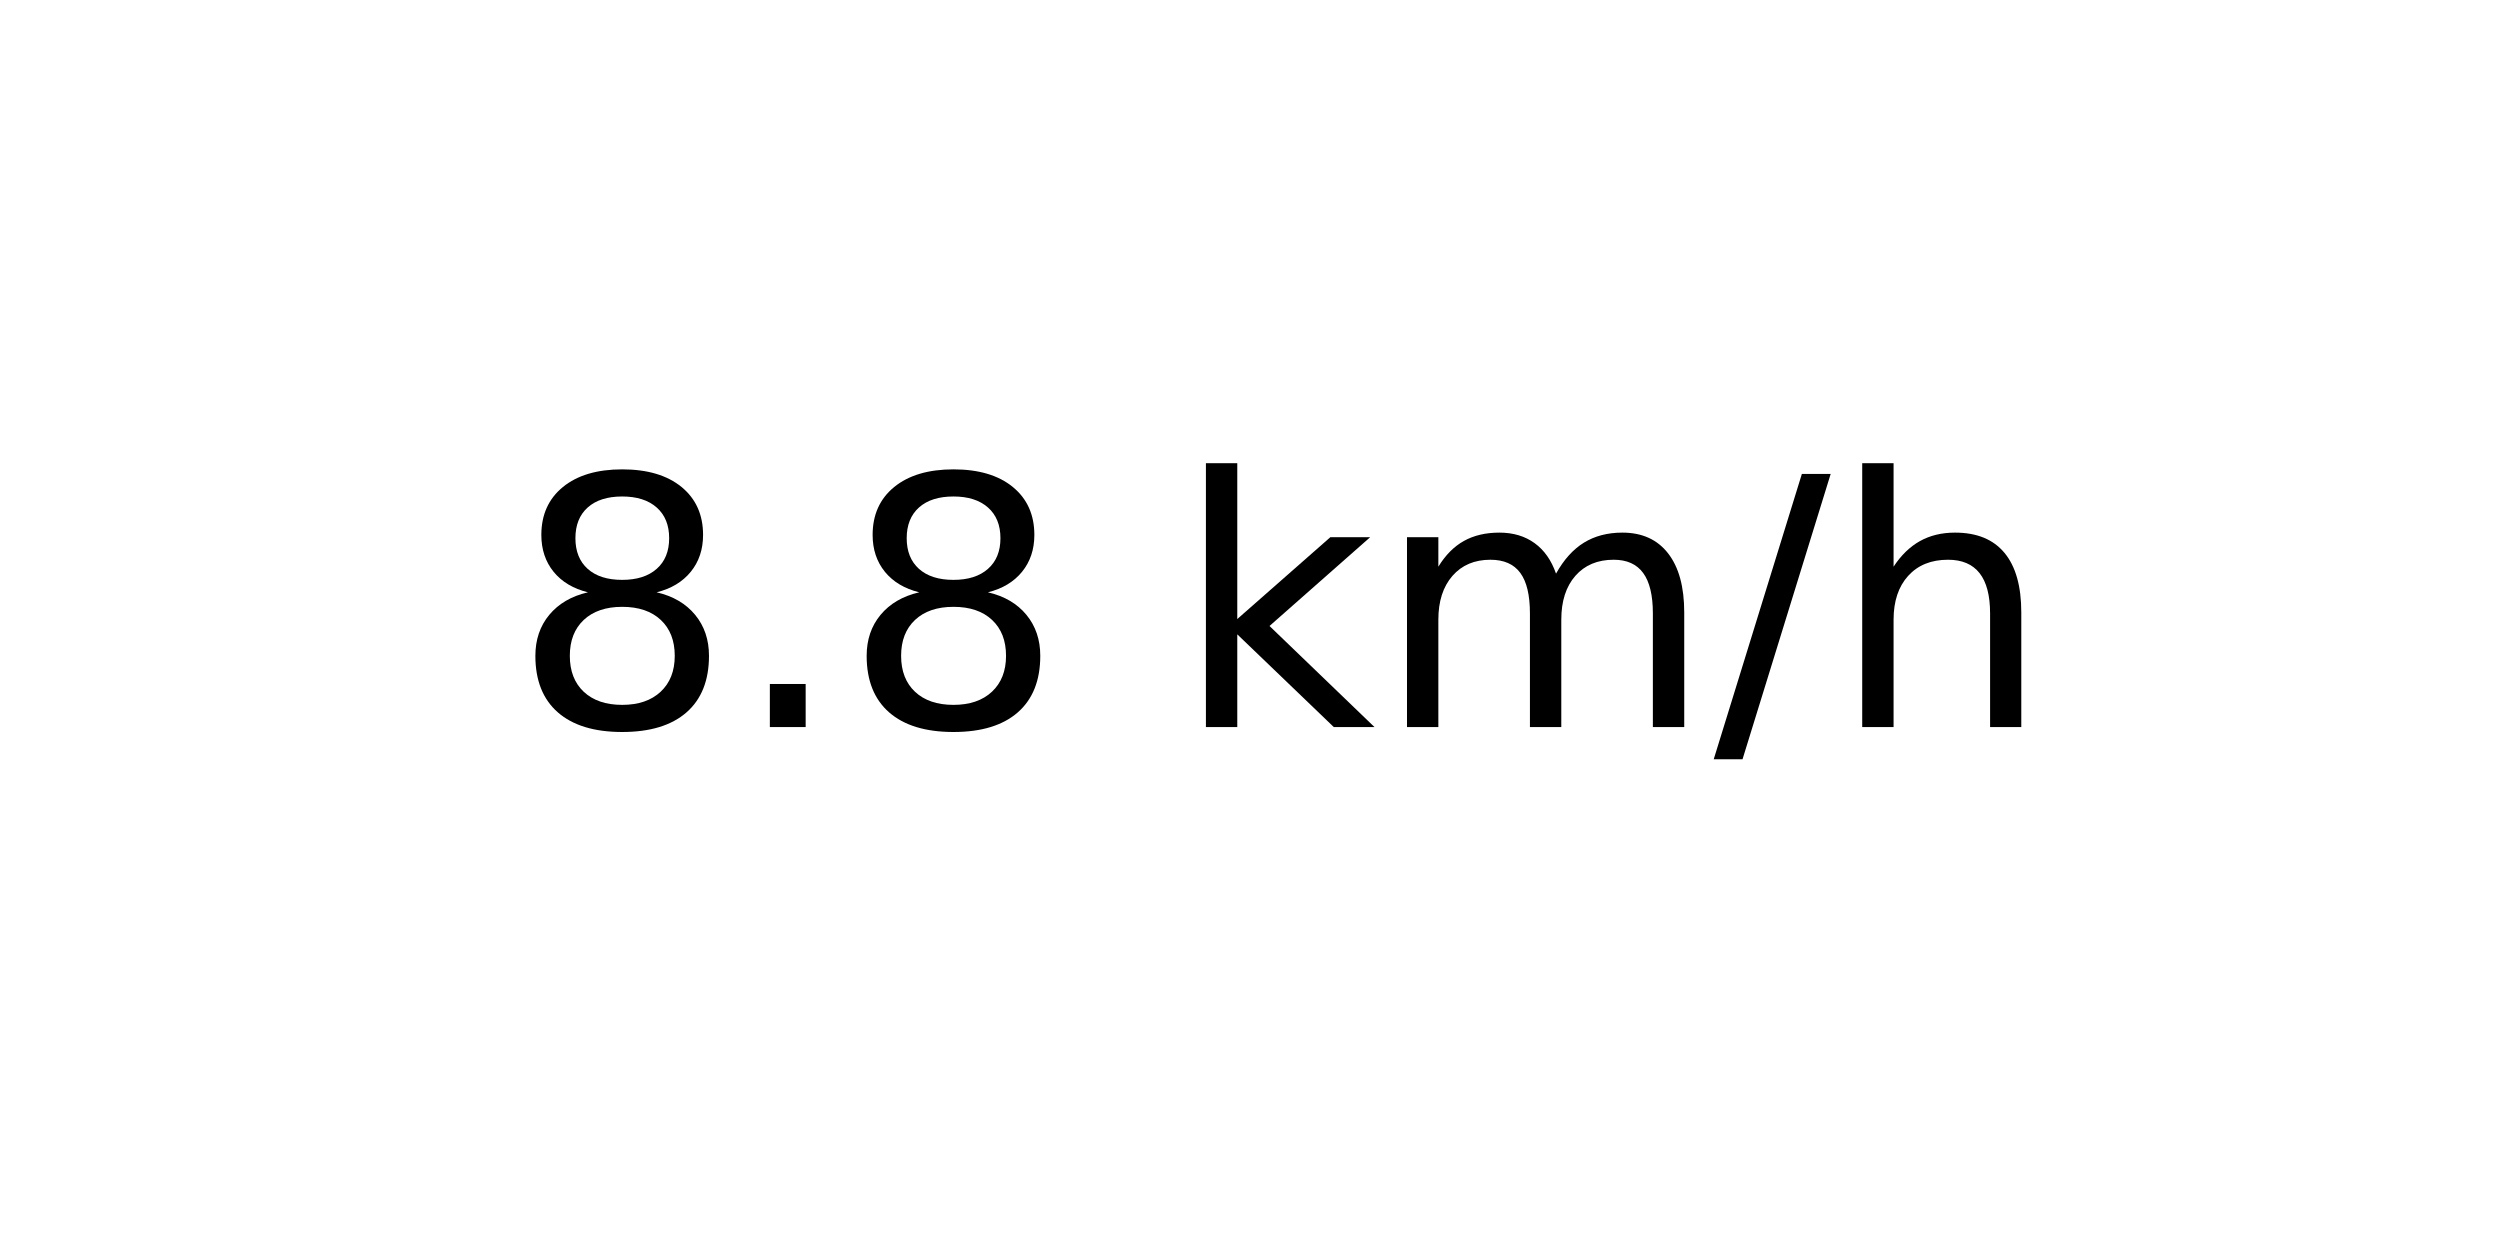
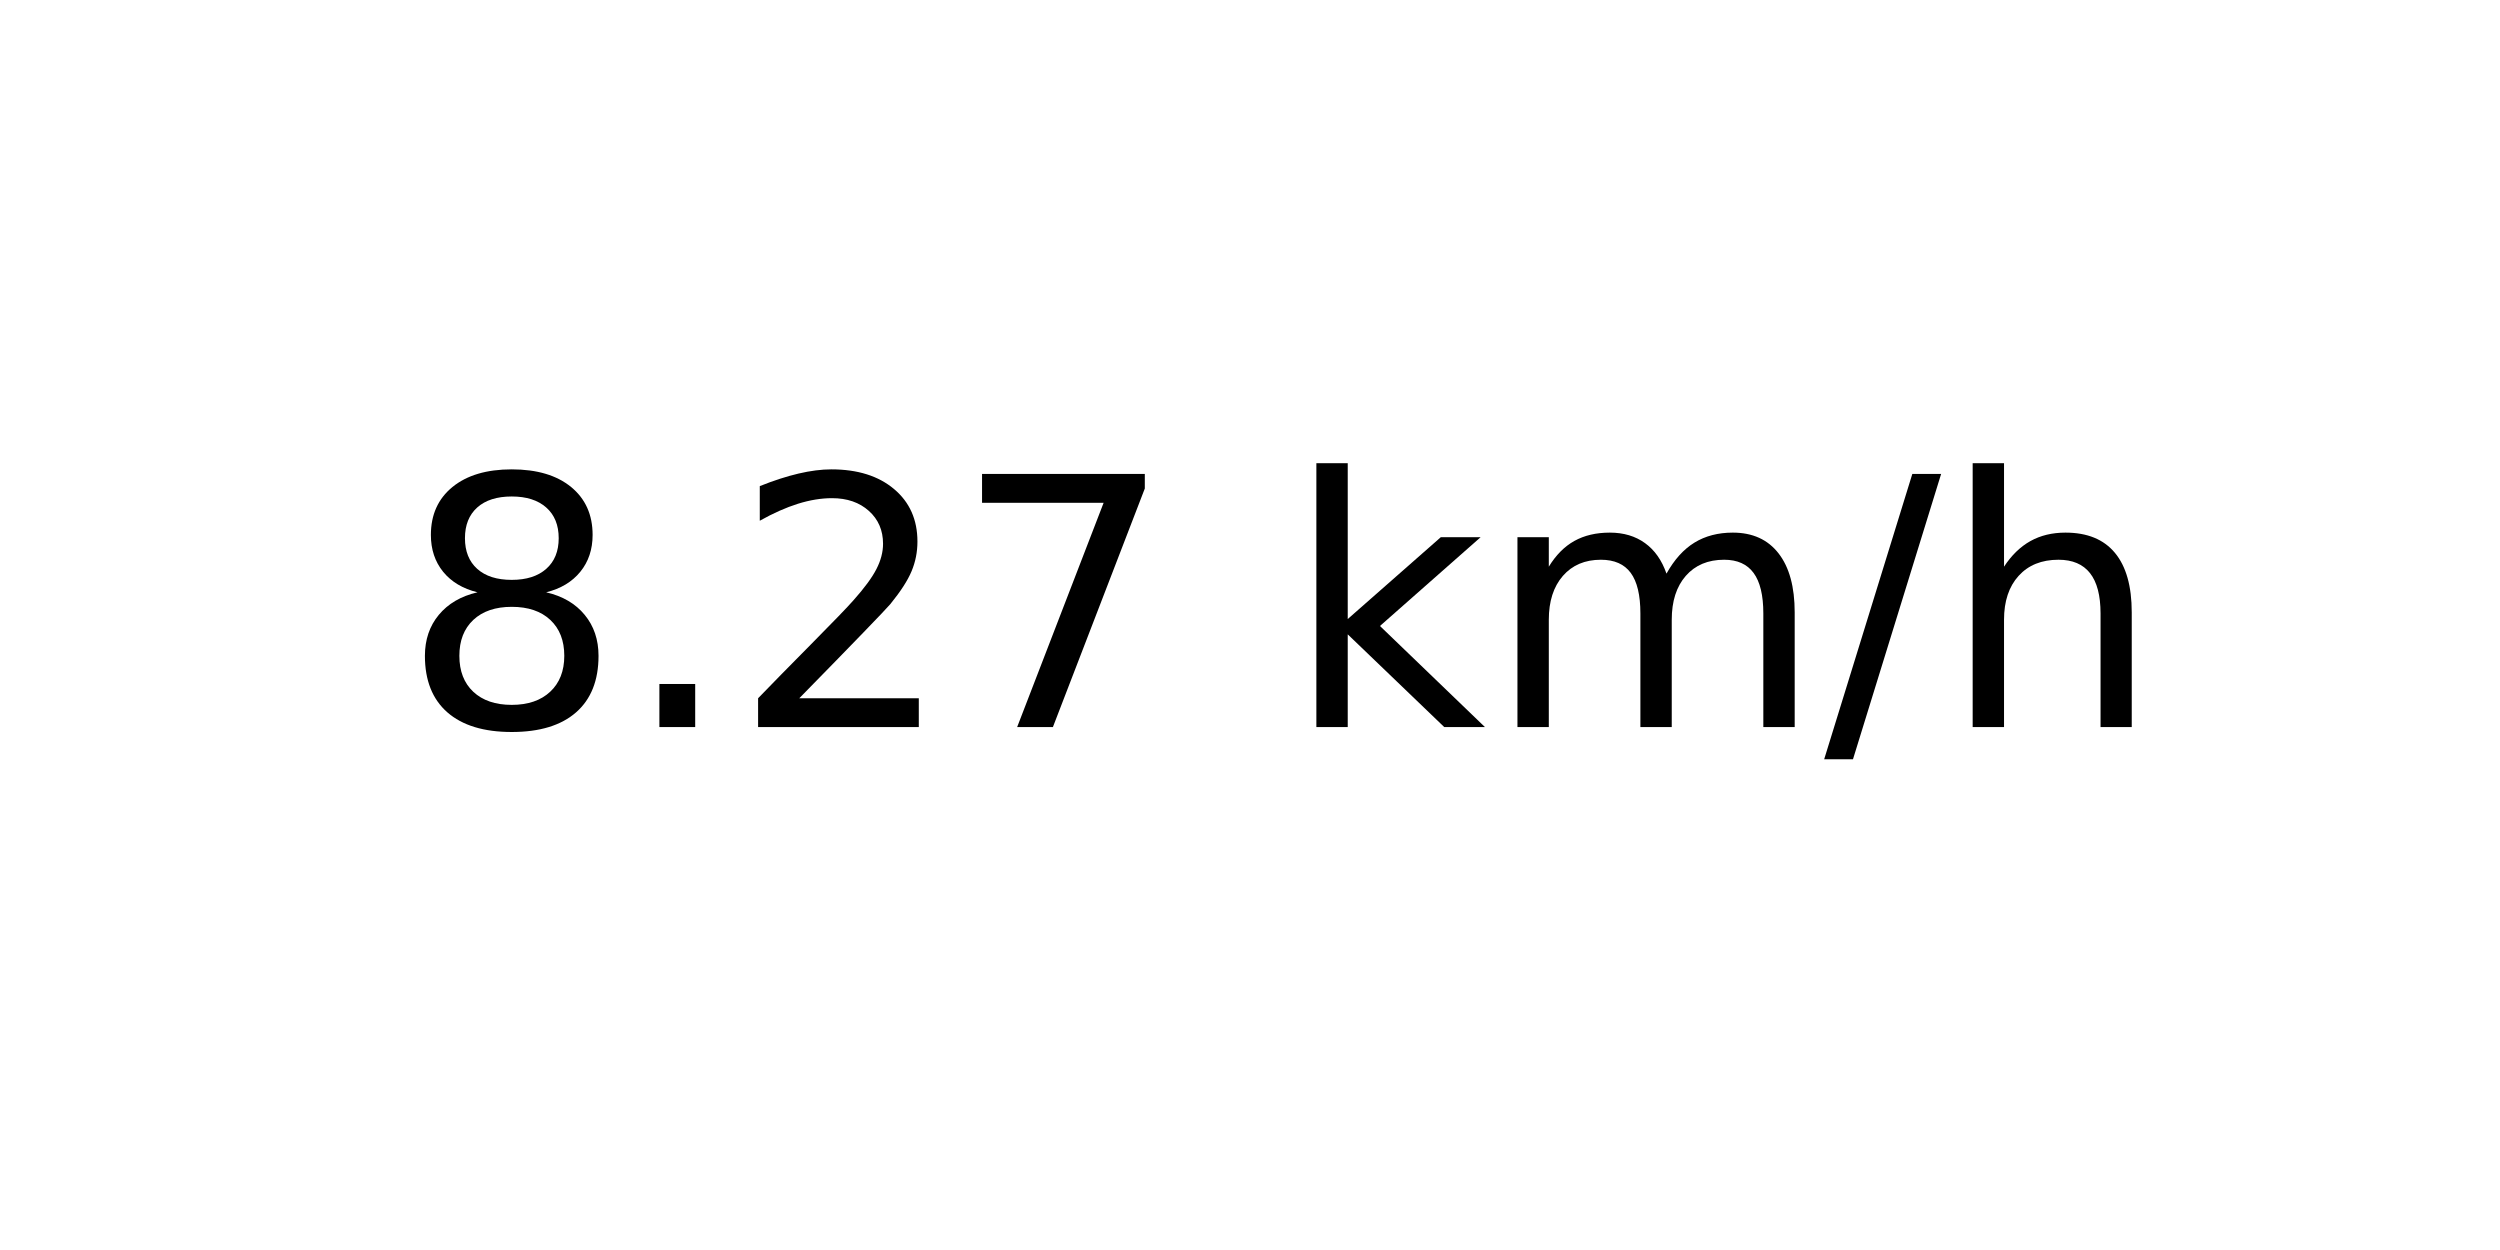
<svg xmlns="http://www.w3.org/2000/svg" xmlns:xlink="http://www.w3.org/1999/xlink" width="72pt" height="36pt" viewBox="0 0 72 36" version="1.1">
  <defs>
    <style type="text/css">*{stroke-linejoin: round; stroke-linecap: butt}</style>
  </defs>
  <g id="figure_1">
    <g id="axes_1">
      <g id="text_1">
-         <g transform="translate(14.74062 20.93937) scale(0.1 -0.1)">
+         <g transform="translate(11.55937 20.93937) scale(0.1 -0.1)">
          <defs>
            <path id="DejaVuSans-38" d="M 2034 2216  Q 1584 2216 1326 1975  Q 1069 1734 1069 1313  Q 1069 891 1326 650  Q 1584 409 2034 409  Q 2484 409 2743 651  Q 3003 894 3003 1313  Q 3003 1734 2745 1975  Q 2488 2216 2034 2216  z M 1403 2484  Q 997 2584 770 2862  Q 544 3141 544 3541  Q 544 4100 942 4425  Q 1341 4750 2034 4750  Q 2731 4750 3128 4425  Q 3525 4100 3525 3541  Q 3525 3141 3298 2862  Q 3072 2584 2669 2484  Q 3125 2378 3379 2068  Q 3634 1759 3634 1313  Q 3634 634 3220 271  Q 2806 -91 2034 -91  Q 1263 -91 848 271  Q 434 634 434 1313  Q 434 1759 690 2068  Q 947 2378 1403 2484  z M 1172 3481  Q 1172 3119 1398 2916  Q 1625 2713 2034 2713  Q 2441 2713 2670 2916  Q 2900 3119 2900 3481  Q 2900 3844 2670 4047  Q 2441 4250 2034 4250  Q 1625 4250 1398 4047  Q 1172 3844 1172 3481  z " transform="scale(0.015625)" />
            <path id="DejaVuSans-2e" d="M 684 794  L 1344 794  L 1344 0  L 684 0  L 684 794  z " transform="scale(0.015625)" />
+             <path id="DejaVuSans-32" d="M 1228 531  L 3431 531  L 3431 0  L 469 0  L 469 531  Q 828 903 1448 1529  Q 2069 2156 2228 2338  Q 2531 2678 2651 2914  Q 2772 3150 2772 3378  Q 2772 3750 2511 3984  Q 2250 4219 1831 4219  Q 1534 4219 1204 4116  Q 875 4013 500 3803  L 500 4441  Q 881 4594 1212 4672  Q 1544 4750 1819 4750  Q 2544 4750 2975 4387  Q 3406 4025 3406 3419  Q 3406 3131 3298 2873  Q 3191 2616 2906 2266  Q 2828 2175 2409 1742  Q 1991 1309 1228 531  z " transform="scale(0.015625)" />
+             <path id="DejaVuSans-37" d="M 525 4666  L 3525 4666  L 3525 4397  L 1831 0  L 1172 0  L 2766 4134  L 525 4134  L 525 4666  z " transform="scale(0.015625)" />
            <path id="DejaVuSans-20" transform="scale(0.015625)" />
            <path id="DejaVuSans-6b" d="M 581 4863  L 1159 4863  L 1159 1991  L 2875 3500  L 3609 3500  L 1753 1863  L 3688 0  L 2938 0  L 1159 1709  L 1159 0  L 581 0  L 581 4863  z " transform="scale(0.015625)" />
            <path id="DejaVuSans-6d" d="M 3328 2828  Q 3544 3216 3844 3400  Q 4144 3584 4550 3584  Q 5097 3584 5394 3201  Q 5691 2819 5691 2113  L 5691 0  L 5113 0  L 5113 2094  Q 5113 2597 4934 2840  Q 4756 3084 4391 3084  Q 3944 3084 3684 2787  Q 3425 2491 3425 1978  L 3425 0  L 2847 0  L 2847 2094  Q 2847 2600 2669 2842  Q 2491 3084 2119 3084  Q 1678 3084 1418 2786  Q 1159 2488 1159 1978  L 1159 0  L 581 0  L 581 3500  L 1159 3500  L 1159 2956  Q 1356 3278 1631 3431  Q 1906 3584 2284 3584  Q 2666 3584 2933 3390  Q 3200 3197 3328 2828  z " transform="scale(0.015625)" />
            <path id="DejaVuSans-2f" d="M 1625 4666  L 2156 4666  L 531 -594  L 0 -594  L 1625 4666  z " transform="scale(0.015625)" />
            <path id="DejaVuSans-68" d="M 3513 2113  L 3513 0  L 2938 0  L 2938 2094  Q 2938 2591 2744 2837  Q 2550 3084 2163 3084  Q 1697 3084 1428 2787  Q 1159 2491 1159 1978  L 1159 0  L 581 0  L 581 4863  L 1159 4863  L 1159 2956  Q 1366 3272 1645 3428  Q 1925 3584 2291 3584  Q 2894 3584 3203 3211  Q 3513 2838 3513 2113  z " transform="scale(0.015625)" />
          </defs>
          <use xlink:href="#DejaVuSans-38" />
          <use xlink:href="#DejaVuSans-2e" x="63.623" />
-           <use xlink:href="#DejaVuSans-38" x="95.41" />
-           <use xlink:href="#DejaVuSans-20" x="159.033" />
-           <use xlink:href="#DejaVuSans-6b" x="190.82" />
-           <use xlink:href="#DejaVuSans-6d" x="248.73" />
-           <use xlink:href="#DejaVuSans-2f" x="346.143" />
-           <use xlink:href="#DejaVuSans-68" x="379.834" />
+           <use xlink:href="#DejaVuSans-32" x="95.41" />
+           <use xlink:href="#DejaVuSans-37" x="159.033" />
+           <use xlink:href="#DejaVuSans-20" x="222.656" />
+           <use xlink:href="#DejaVuSans-6b" x="254.443" />
+           <use xlink:href="#DejaVuSans-6d" x="312.354" />
+           <use xlink:href="#DejaVuSans-2f" x="409.766" />
+           <use xlink:href="#DejaVuSans-68" x="443.457" />
        </g>
      </g>
    </g>
  </g>
</svg>
